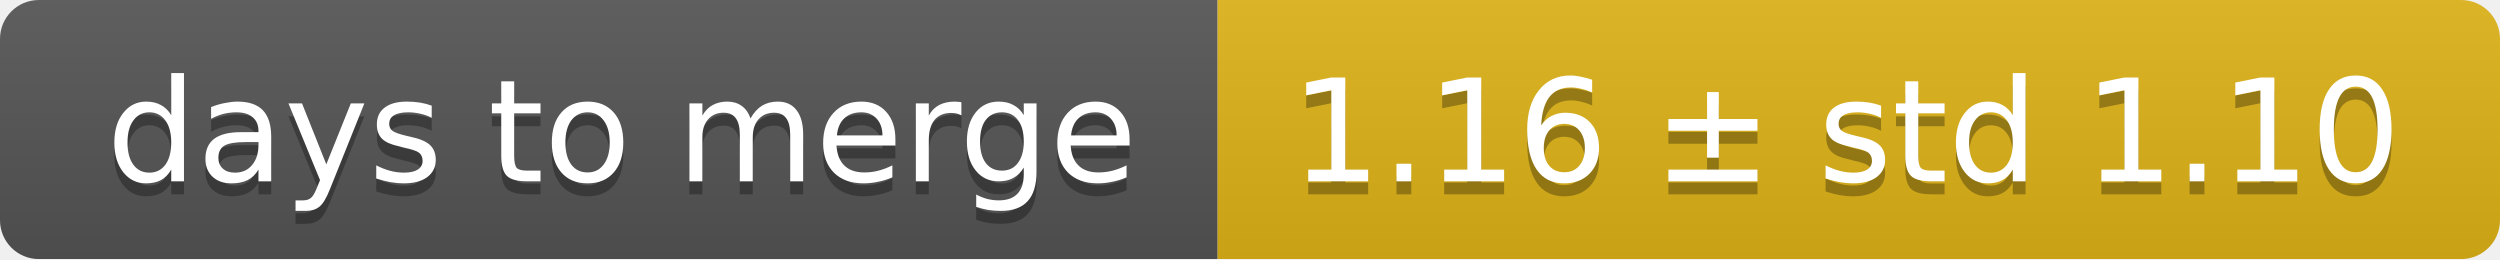
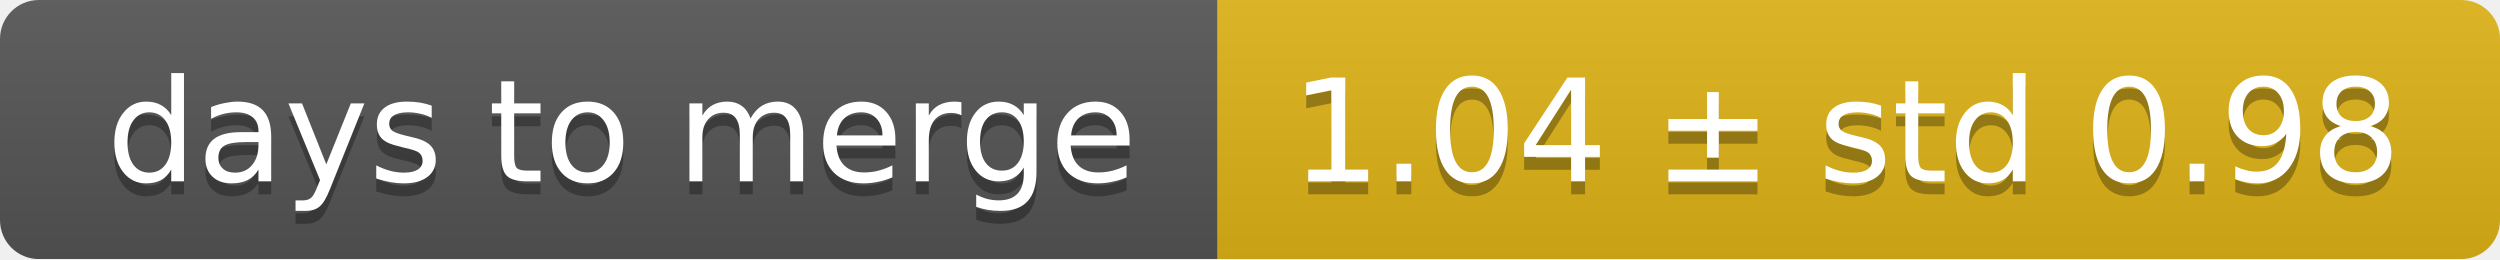
<svg xmlns="http://www.w3.org/2000/svg" width="193" height="20">
  <linearGradient id="smooth" x2="0" y2="100%">
    <stop offset="0" stop-color="#bbb" stop-opacity=".1" />
    <stop offset="1" stop-opacity=".1" />
  </linearGradient>
  <mask id="round">
    <rect width="193" height="20" rx="3" fill="#fff" />
  </mask>
  <g mask="url(#round)">
    <rect width="94" height="20" fill="#555" />
    <rect x="94" width="99" height="20" fill="#dfb317" />
    <rect width="193" height="20" fill="url(#smooth)" />
  </g>
  <g fill="#fff" text-anchor="middle" font-family="DejaVu Sans,Verdana,Geneva,sans-serif" font-size="11">
    <text x="48" y="15" fill="#010101" fill-opacity=".3">days to merge</text>
    <text x="48" y="14">days to merge</text>
-     <text x="142.5" y="15" fill="#010101" fill-opacity=".3">1.16 ± std 1.10</text>
-     <text x="142.5" y="14">1.16 ± std 1.10</text>
+     <text x="142.5" y="15" fill="#010101" fill-opacity=".3">1.04 ± std 0.98</text>
+     <text x="142.5" y="14">1.04 ± std 0.98</text>
  </g>
</svg>
